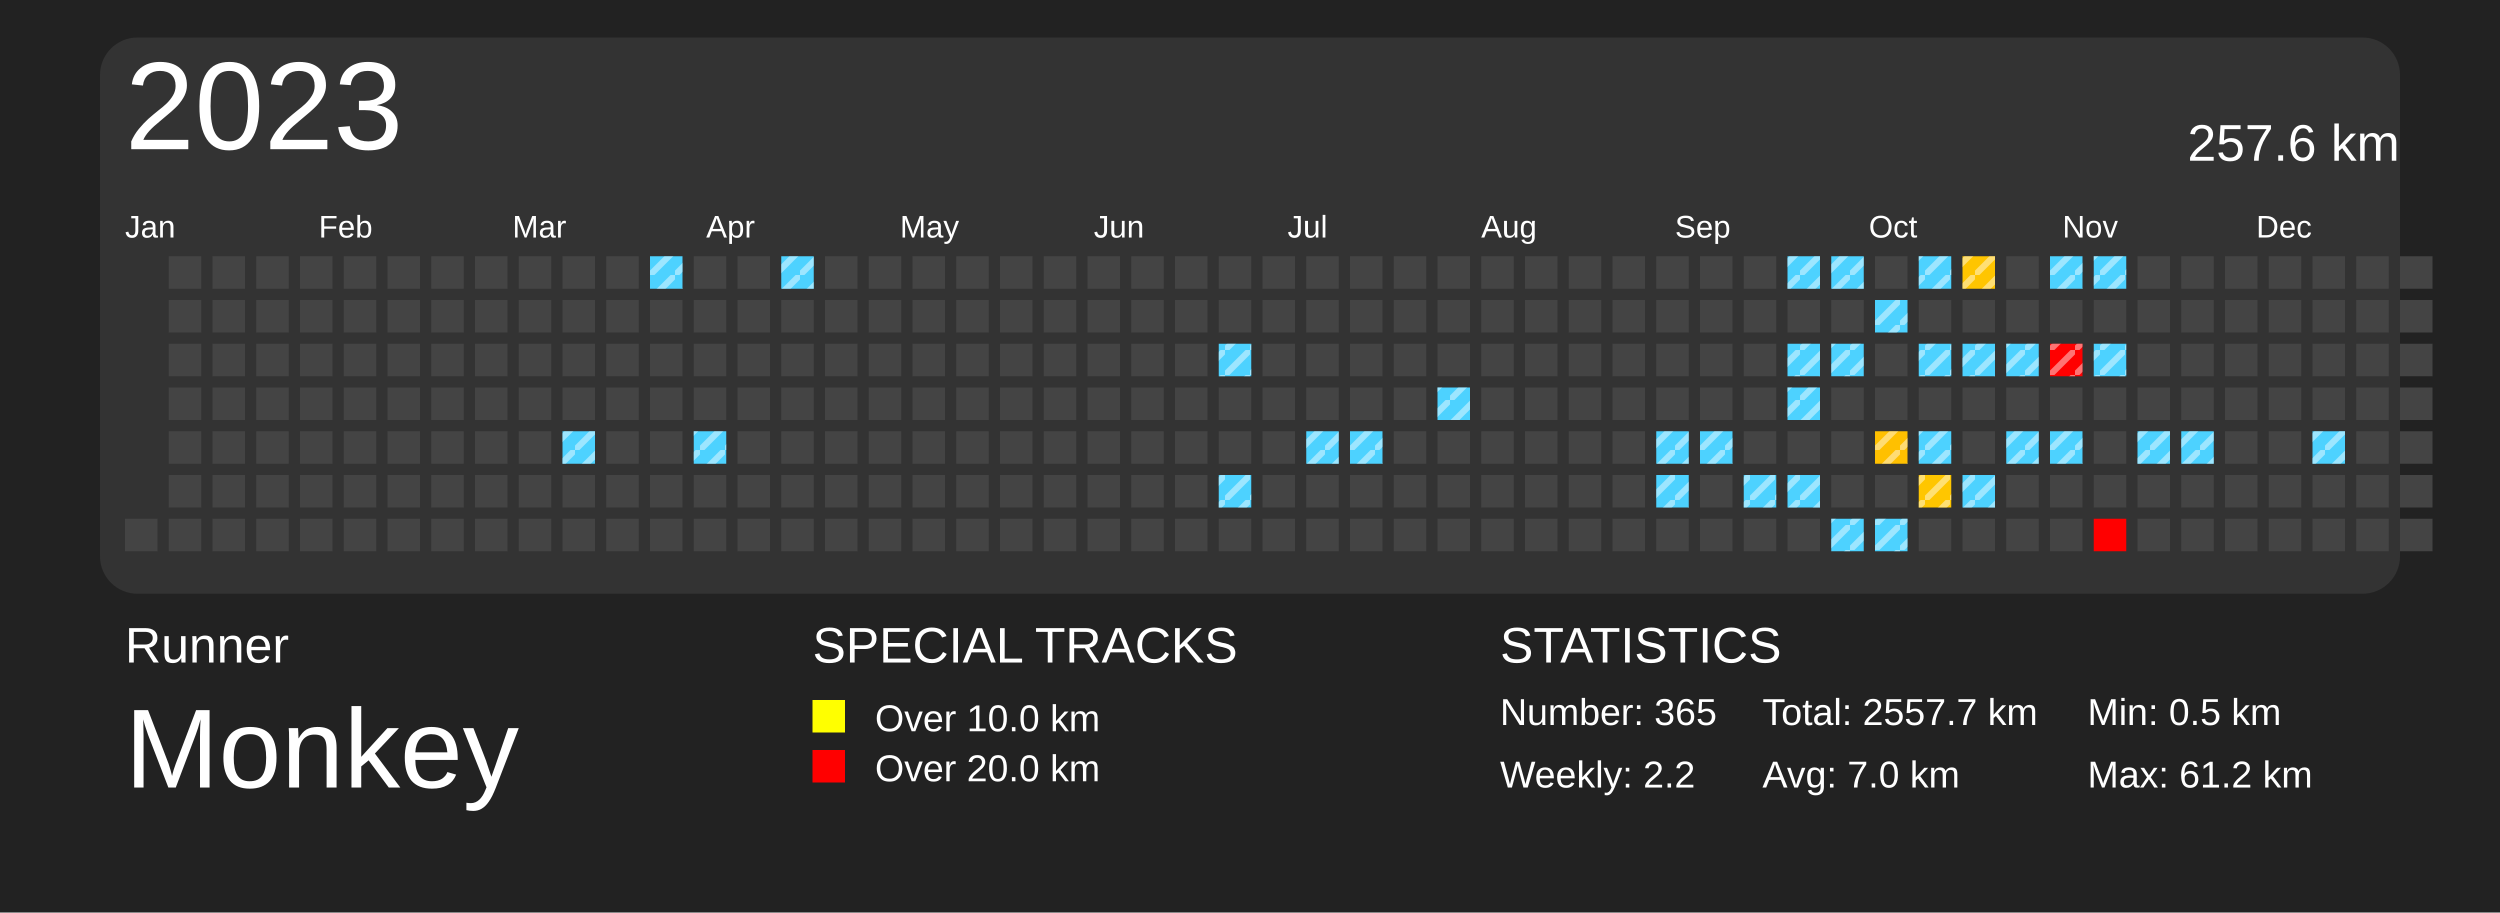
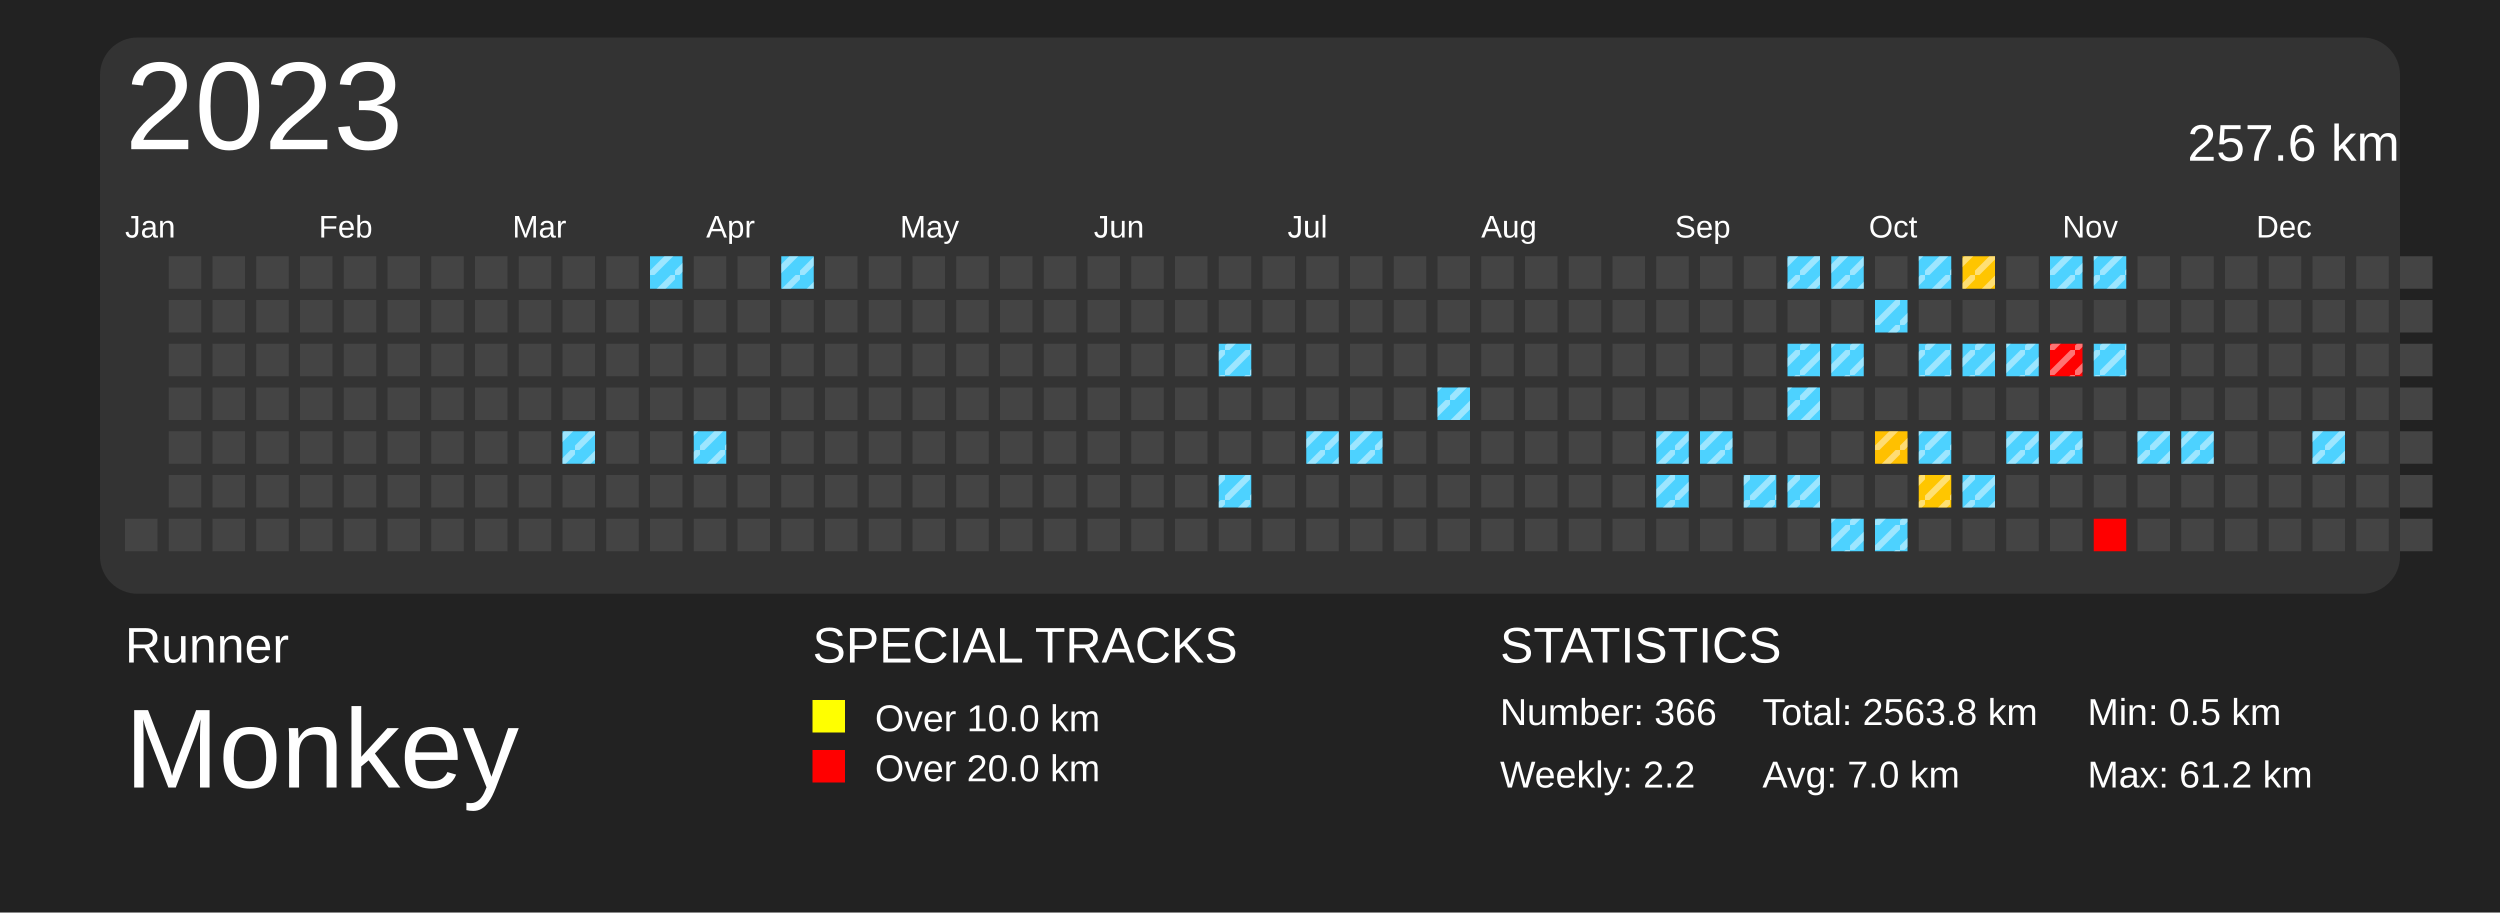
<svg xmlns="http://www.w3.org/2000/svg" baseProfile="full" height="73mm" version="1.1" viewBox="0,0,200,73" width="200mm">
  <defs>
    <pattern height="2" id="indoor-stripe" patternUnits="userSpaceOnUse" width="2">
      <line stroke="white" stroke-opacity="0.45" stroke-width="0.5" x1="0" x2="2" y1="2" y2="0" />
    </pattern>
  </defs>
  <rect fill="#222222" height="73" width="200" x="0" y="0" />
  <text fill="#FFFFFF" style="font-size:4px; font-family:Arial" x="10" y="53">Runner</text>
  <text fill="#FFFFFF" style="font-size:9px; font-family:Arial" x="10" y="63">Monkey</text>
  <text fill="#FFFFFF" style="font-size:4px; font-family:Arial" x="65" y="53">SPECIAL TRACKS</text>
  <rect fill="yellow" height="2.6" width="2.6" x="65" y="56" />
  <text fill="#FFFFFF" style="font-size:3px; font-family:Arial" x="70" y="58.5">Over 10.0 km</text>
  <rect fill="red" height="2.6" width="2.6" x="65" y="60" />
  <text fill="#FFFFFF" style="font-size:3px; font-family:Arial" x="70" y="62.5">Over 20.0 km</text>
  <text fill="#FFFFFF" style="font-size:4px; font-family:Arial" x="120" y="53">STATISTICS</text>
-   <text fill="#FFFFFF" style="font-size:3px; font-family:Arial" x="120" y="58">Number: 365</text>
+   <text fill="#FFFFFF" style="font-size:3px; font-family:Arial" x="120" y="58">Number: 366</text>
  <text fill="#FFFFFF" style="font-size:3px; font-family:Arial" x="120" y="63">Weekly: 2.2</text>
-   <text fill="#FFFFFF" style="font-size:3px; font-family:Arial" x="141" y="58">Total: 2557.7 km</text>
+   <text fill="#FFFFFF" style="font-size:3px; font-family:Arial" x="141" y="58">Total: 2563.8 km</text>
  <text fill="#FFFFFF" style="font-size:3px; font-family:Arial" x="141" y="63">Avg: 7.0 km</text>
  <text fill="#FFFFFF" style="font-size:3px; font-family:Arial" x="167" y="58">Min: 0.5 km</text>
  <text fill="#FFFFFF" style="font-size:3px; font-family:Arial" x="167" y="63">Max: 61.2 km</text>
  <rect fill="#333" height="44.5" rx="3" ry="3" width="184" x="8" y="3" />
  <text dominant-baseline="hanging" fill="#FFFFFF" style="font-size:10.0px; font-family:Arial;" x="10" y="5">2023</text>
  <text dominant-baseline="hanging" fill="#FFFFFF" style="font-size:4.125px; font-family:Arial;" x="175" y="10">257.6 km</text>
  <text fill="#FFFFFF" style="font-size:2.5px; font-family:Arial" x="10.0" y="19">Jan</text>
  <text fill="#FFFFFF" style="font-size:2.5px; font-family:Arial" x="25.5" y="19">Feb</text>
  <text fill="#FFFFFF" style="font-size:2.5px; font-family:Arial" x="41.0" y="19">Mar</text>
  <text fill="#FFFFFF" style="font-size:2.5px; font-family:Arial" x="56.5" y="19">Apr</text>
  <text fill="#FFFFFF" style="font-size:2.5px; font-family:Arial" x="72.0" y="19">May</text>
  <text fill="#FFFFFF" style="font-size:2.5px; font-family:Arial" x="87.5" y="19">Jun</text>
  <text fill="#FFFFFF" style="font-size:2.5px; font-family:Arial" x="103.0" y="19">Jul</text>
  <text fill="#FFFFFF" style="font-size:2.5px; font-family:Arial" x="118.5" y="19">Aug</text>
  <text fill="#FFFFFF" style="font-size:2.5px; font-family:Arial" x="134.0" y="19">Sep</text>
  <text fill="#FFFFFF" style="font-size:2.5px; font-family:Arial" x="149.5" y="19">Oct</text>
  <text fill="#FFFFFF" style="font-size:2.5px; font-family:Arial" x="165.0" y="19">Nov</text>
  <text fill="#FFFFFF" style="font-size:2.5px; font-family:Arial" x="180.5" y="19">Dec</text>
  <rect fill="#444444" height="2.6" width="2.6" x="10.0" y="41.5" />
  <rect fill="#444444" height="2.6" width="2.6" x="13.5" y="20.5" />
  <rect fill="#444444" height="2.6" width="2.6" x="13.5" y="24.0" />
  <rect fill="#444444" height="2.6" width="2.6" x="13.5" y="27.5" />
  <rect fill="#444444" height="2.6" width="2.6" x="13.5" y="31.0" />
  <rect fill="#444444" height="2.6" width="2.6" x="13.5" y="34.5" />
  <rect fill="#444444" height="2.6" width="2.6" x="13.5" y="38.0" />
  <rect fill="#444444" height="2.6" width="2.6" x="13.5" y="41.5" />
  <rect fill="#444444" height="2.6" width="2.6" x="17.0" y="20.5" />
  <rect fill="#444444" height="2.6" width="2.6" x="17.0" y="24.0" />
  <rect fill="#444444" height="2.6" width="2.6" x="17.0" y="27.5" />
  <rect fill="#444444" height="2.6" width="2.6" x="17.0" y="31.0" />
  <rect fill="#444444" height="2.6" width="2.6" x="17.0" y="34.5" />
  <rect fill="#444444" height="2.6" width="2.6" x="17.0" y="38.0" />
  <rect fill="#444444" height="2.6" width="2.6" x="17.0" y="41.5" />
  <rect fill="#444444" height="2.6" width="2.6" x="20.5" y="20.5" />
  <rect fill="#444444" height="2.6" width="2.6" x="20.5" y="24.0" />
  <rect fill="#444444" height="2.6" width="2.6" x="20.5" y="27.5" />
  <rect fill="#444444" height="2.6" width="2.6" x="20.5" y="31.0" />
  <rect fill="#444444" height="2.6" width="2.6" x="20.5" y="34.5" />
  <rect fill="#444444" height="2.6" width="2.6" x="20.5" y="38.0" />
  <rect fill="#444444" height="2.6" width="2.6" x="20.5" y="41.5" />
  <rect fill="#444444" height="2.6" width="2.6" x="24.0" y="20.5" />
  <rect fill="#444444" height="2.6" width="2.6" x="24.0" y="24.0" />
  <rect fill="#444444" height="2.6" width="2.6" x="24.0" y="27.5" />
  <rect fill="#444444" height="2.6" width="2.6" x="24.0" y="31.0" />
  <rect fill="#444444" height="2.6" width="2.6" x="24.0" y="34.5" />
  <rect fill="#444444" height="2.6" width="2.6" x="24.0" y="38.0" />
  <rect fill="#444444" height="2.6" width="2.6" x="24.0" y="41.5" />
  <rect fill="#444444" height="2.6" width="2.6" x="27.5" y="20.5" />
  <rect fill="#444444" height="2.6" width="2.6" x="27.5" y="24.0" />
  <rect fill="#444444" height="2.6" width="2.6" x="27.5" y="27.5" />
  <rect fill="#444444" height="2.6" width="2.6" x="27.5" y="31.0" />
  <rect fill="#444444" height="2.6" width="2.6" x="27.5" y="34.5" />
  <rect fill="#444444" height="2.6" width="2.6" x="27.5" y="38.0" />
  <rect fill="#444444" height="2.6" width="2.6" x="27.5" y="41.5" />
  <rect fill="#444444" height="2.6" width="2.6" x="31.0" y="20.5" />
  <rect fill="#444444" height="2.6" width="2.6" x="31.0" y="24.0" />
  <rect fill="#444444" height="2.6" width="2.6" x="31.0" y="27.5" />
  <rect fill="#444444" height="2.6" width="2.6" x="31.0" y="31.0" />
  <rect fill="#444444" height="2.6" width="2.6" x="31.0" y="34.5" />
  <rect fill="#444444" height="2.6" width="2.6" x="31.0" y="38.0" />
  <rect fill="#444444" height="2.6" width="2.6" x="31.0" y="41.5" />
  <rect fill="#444444" height="2.6" width="2.6" x="34.5" y="20.5" />
  <rect fill="#444444" height="2.6" width="2.6" x="34.5" y="24.0" />
  <rect fill="#444444" height="2.6" width="2.6" x="34.5" y="27.5" />
  <rect fill="#444444" height="2.6" width="2.6" x="34.5" y="31.0" />
  <rect fill="#444444" height="2.6" width="2.6" x="34.5" y="34.5" />
  <rect fill="#444444" height="2.6" width="2.6" x="34.5" y="38.0" />
  <rect fill="#444444" height="2.6" width="2.6" x="34.5" y="41.5" />
  <rect fill="#444444" height="2.6" width="2.6" x="38.0" y="20.5" />
  <rect fill="#444444" height="2.6" width="2.6" x="38.0" y="24.0" />
  <rect fill="#444444" height="2.6" width="2.6" x="38.0" y="27.5" />
  <rect fill="#444444" height="2.6" width="2.6" x="38.0" y="31.0" />
  <rect fill="#444444" height="2.6" width="2.6" x="38.0" y="34.5" />
  <rect fill="#444444" height="2.6" width="2.6" x="38.0" y="38.0" />
  <rect fill="#444444" height="2.6" width="2.6" x="38.0" y="41.5" />
  <rect fill="#444444" height="2.6" width="2.6" x="41.5" y="20.5" />
  <rect fill="#444444" height="2.6" width="2.6" x="41.5" y="24.0" />
  <rect fill="#444444" height="2.6" width="2.6" x="41.5" y="27.5" />
  <rect fill="#444444" height="2.6" width="2.6" x="41.5" y="31.0" />
  <rect fill="#444444" height="2.6" width="2.6" x="41.5" y="34.5" />
  <rect fill="#444444" height="2.6" width="2.6" x="41.5" y="38.0" />
  <rect fill="#444444" height="2.6" width="2.6" x="41.5" y="41.5" />
  <rect fill="#444444" height="2.6" width="2.6" x="45.0" y="20.5" />
  <rect fill="#444444" height="2.6" width="2.6" x="45.0" y="24.0" />
  <rect fill="#444444" height="2.6" width="2.6" x="45.0" y="27.5" />
  <rect fill="#444444" height="2.6" width="2.6" x="45.0" y="31.0" />
  <rect fill="#4dd2ff" height="2.6" width="2.6" x="45.0" y="34.5" />
  <rect fill="url(#indoor-stripe)" height="2.6" style="pointer-events: none;" width="2.6" x="45.0" y="34.5" />
  <rect fill="#444444" height="2.6" width="2.6" x="45.0" y="38.0" />
  <rect fill="#444444" height="2.6" width="2.6" x="45.0" y="41.5" />
  <rect fill="#444444" height="2.6" width="2.6" x="48.5" y="20.5" />
  <rect fill="#444444" height="2.6" width="2.6" x="48.5" y="24.0" />
  <rect fill="#444444" height="2.6" width="2.6" x="48.5" y="27.5" />
  <rect fill="#444444" height="2.6" width="2.6" x="48.5" y="31.0" />
  <rect fill="#444444" height="2.6" width="2.6" x="48.5" y="34.5" />
  <rect fill="#444444" height="2.6" width="2.6" x="48.5" y="38.0" />
  <rect fill="#444444" height="2.6" width="2.6" x="48.5" y="41.5" />
  <rect fill="#4dd2ff" height="2.6" width="2.6" x="52.0" y="20.5" />
  <rect fill="url(#indoor-stripe)" height="2.6" style="pointer-events: none;" width="2.6" x="52.0" y="20.5" />
  <rect fill="#444444" height="2.6" width="2.6" x="52.0" y="24.0" />
  <rect fill="#444444" height="2.6" width="2.6" x="52.0" y="27.5" />
  <rect fill="#444444" height="2.6" width="2.6" x="52.0" y="31.0" />
  <rect fill="#444444" height="2.6" width="2.6" x="52.0" y="34.5" />
  <rect fill="#444444" height="2.6" width="2.6" x="52.0" y="38.0" />
  <rect fill="#444444" height="2.6" width="2.6" x="52.0" y="41.5" />
  <rect fill="#444444" height="2.6" width="2.6" x="55.5" y="20.5" />
  <rect fill="#444444" height="2.6" width="2.6" x="55.5" y="24.0" />
  <rect fill="#444444" height="2.6" width="2.6" x="55.5" y="27.5" />
  <rect fill="#444444" height="2.6" width="2.6" x="55.5" y="31.0" />
  <rect fill="#4dd2ff" height="2.6" width="2.6" x="55.5" y="34.5" />
  <rect fill="url(#indoor-stripe)" height="2.6" style="pointer-events: none;" width="2.6" x="55.5" y="34.5" />
  <rect fill="#444444" height="2.6" width="2.6" x="55.5" y="38.0" />
  <rect fill="#444444" height="2.6" width="2.6" x="55.5" y="41.5" />
  <rect fill="#444444" height="2.6" width="2.6" x="59.0" y="20.5" />
  <rect fill="#444444" height="2.6" width="2.6" x="59.0" y="24.0" />
  <rect fill="#444444" height="2.6" width="2.6" x="59.0" y="27.5" />
  <rect fill="#444444" height="2.6" width="2.6" x="59.0" y="31.0" />
  <rect fill="#444444" height="2.6" width="2.6" x="59.0" y="34.5" />
  <rect fill="#444444" height="2.6" width="2.6" x="59.0" y="38.0" />
  <rect fill="#444444" height="2.6" width="2.6" x="59.0" y="41.5" />
  <rect fill="#4dd2ff" height="2.6" width="2.6" x="62.5" y="20.5" />
  <rect fill="url(#indoor-stripe)" height="2.6" style="pointer-events: none;" width="2.6" x="62.5" y="20.5" />
  <rect fill="#444444" height="2.6" width="2.6" x="62.5" y="24.0" />
  <rect fill="#444444" height="2.6" width="2.6" x="62.5" y="27.5" />
  <rect fill="#444444" height="2.6" width="2.6" x="62.5" y="31.0" />
  <rect fill="#444444" height="2.6" width="2.6" x="62.5" y="34.5" />
  <rect fill="#444444" height="2.6" width="2.6" x="62.5" y="38.0" />
  <rect fill="#444444" height="2.6" width="2.6" x="62.5" y="41.5" />
  <rect fill="#444444" height="2.6" width="2.6" x="66.0" y="20.5" />
  <rect fill="#444444" height="2.6" width="2.6" x="66.0" y="24.0" />
  <rect fill="#444444" height="2.6" width="2.6" x="66.0" y="27.5" />
  <rect fill="#444444" height="2.6" width="2.6" x="66.0" y="31.0" />
  <rect fill="#444444" height="2.6" width="2.6" x="66.0" y="34.5" />
  <rect fill="#444444" height="2.6" width="2.6" x="66.0" y="38.0" />
  <rect fill="#444444" height="2.6" width="2.6" x="66.0" y="41.5" />
  <rect fill="#444444" height="2.6" width="2.6" x="69.5" y="20.5" />
  <rect fill="#444444" height="2.6" width="2.6" x="69.5" y="24.0" />
  <rect fill="#444444" height="2.6" width="2.6" x="69.5" y="27.5" />
  <rect fill="#444444" height="2.6" width="2.6" x="69.5" y="31.0" />
  <rect fill="#444444" height="2.6" width="2.6" x="69.5" y="34.5" />
  <rect fill="#444444" height="2.6" width="2.6" x="69.5" y="38.0" />
  <rect fill="#444444" height="2.6" width="2.6" x="69.5" y="41.5" />
  <rect fill="#444444" height="2.6" width="2.6" x="73.0" y="20.5" />
  <rect fill="#444444" height="2.6" width="2.6" x="73.0" y="24.0" />
  <rect fill="#444444" height="2.6" width="2.6" x="73.0" y="27.5" />
  <rect fill="#444444" height="2.6" width="2.6" x="73.0" y="31.0" />
  <rect fill="#444444" height="2.6" width="2.6" x="73.0" y="34.5" />
  <rect fill="#444444" height="2.6" width="2.6" x="73.0" y="38.0" />
  <rect fill="#444444" height="2.6" width="2.6" x="73.0" y="41.5" />
  <rect fill="#444444" height="2.6" width="2.6" x="76.5" y="20.5" />
  <rect fill="#444444" height="2.6" width="2.6" x="76.5" y="24.0" />
  <rect fill="#444444" height="2.6" width="2.6" x="76.5" y="27.5" />
  <rect fill="#444444" height="2.6" width="2.6" x="76.5" y="31.0" />
  <rect fill="#444444" height="2.6" width="2.6" x="76.5" y="34.5" />
  <rect fill="#444444" height="2.6" width="2.6" x="76.5" y="38.0" />
  <rect fill="#444444" height="2.6" width="2.6" x="76.5" y="41.5" />
  <rect fill="#444444" height="2.6" width="2.6" x="80.0" y="20.5" />
  <rect fill="#444444" height="2.6" width="2.6" x="80.0" y="24.0" />
  <rect fill="#444444" height="2.6" width="2.6" x="80.0" y="27.5" />
  <rect fill="#444444" height="2.6" width="2.6" x="80.0" y="31.0" />
  <rect fill="#444444" height="2.6" width="2.6" x="80.0" y="34.5" />
  <rect fill="#444444" height="2.6" width="2.6" x="80.0" y="38.0" />
  <rect fill="#444444" height="2.6" width="2.6" x="80.0" y="41.5" />
  <rect fill="#444444" height="2.6" width="2.6" x="83.5" y="20.5" />
  <rect fill="#444444" height="2.6" width="2.6" x="83.5" y="24.0" />
  <rect fill="#444444" height="2.6" width="2.6" x="83.5" y="27.5" />
  <rect fill="#444444" height="2.6" width="2.6" x="83.5" y="31.0" />
  <rect fill="#444444" height="2.6" width="2.6" x="83.5" y="34.5" />
  <rect fill="#444444" height="2.6" width="2.6" x="83.5" y="38.0" />
  <rect fill="#444444" height="2.6" width="2.6" x="83.5" y="41.5" />
  <rect fill="#444444" height="2.6" width="2.6" x="87.0" y="20.5" />
  <rect fill="#444444" height="2.6" width="2.6" x="87.0" y="24.0" />
  <rect fill="#444444" height="2.6" width="2.6" x="87.0" y="27.5" />
  <rect fill="#444444" height="2.6" width="2.6" x="87.0" y="31.0" />
  <rect fill="#444444" height="2.6" width="2.6" x="87.0" y="34.5" />
  <rect fill="#444444" height="2.6" width="2.6" x="87.0" y="38.0" />
  <rect fill="#444444" height="2.6" width="2.6" x="87.0" y="41.5" />
  <rect fill="#444444" height="2.6" width="2.6" x="90.5" y="20.5" />
  <rect fill="#444444" height="2.6" width="2.6" x="90.5" y="24.0" />
  <rect fill="#444444" height="2.6" width="2.6" x="90.5" y="27.5" />
  <rect fill="#444444" height="2.6" width="2.6" x="90.5" y="31.0" />
  <rect fill="#444444" height="2.6" width="2.6" x="90.5" y="34.5" />
  <rect fill="#444444" height="2.6" width="2.6" x="90.5" y="38.0" />
  <rect fill="#444444" height="2.6" width="2.6" x="90.5" y="41.5" />
  <rect fill="#444444" height="2.6" width="2.6" x="94.0" y="20.5" />
  <rect fill="#444444" height="2.6" width="2.6" x="94.0" y="24.0" />
  <rect fill="#444444" height="2.6" width="2.6" x="94.0" y="27.5" />
  <rect fill="#444444" height="2.6" width="2.6" x="94.0" y="31.0" />
  <rect fill="#444444" height="2.6" width="2.6" x="94.0" y="34.5" />
  <rect fill="#444444" height="2.6" width="2.6" x="94.0" y="38.0" />
  <rect fill="#444444" height="2.6" width="2.6" x="94.0" y="41.5" />
  <rect fill="#444444" height="2.6" width="2.6" x="97.5" y="20.5" />
  <rect fill="#444444" height="2.6" width="2.6" x="97.5" y="24.0" />
  <rect fill="#4dd2ff" height="2.6" width="2.6" x="97.5" y="27.5" />
  <rect fill="url(#indoor-stripe)" height="2.6" style="pointer-events: none;" width="2.6" x="97.5" y="27.5" />
  <rect fill="#444444" height="2.6" width="2.6" x="97.5" y="31.0" />
  <rect fill="#444444" height="2.6" width="2.6" x="97.5" y="34.5" />
  <rect fill="#4dd2ff" height="2.6" width="2.6" x="97.5" y="38.0" />
  <rect fill="url(#indoor-stripe)" height="2.6" style="pointer-events: none;" width="2.6" x="97.5" y="38.0" />
  <rect fill="#444444" height="2.6" width="2.6" x="97.5" y="41.5" />
  <rect fill="#444444" height="2.6" width="2.6" x="101.0" y="20.5" />
  <rect fill="#444444" height="2.6" width="2.6" x="101.0" y="24.0" />
  <rect fill="#444444" height="2.6" width="2.6" x="101.0" y="27.5" />
  <rect fill="#444444" height="2.6" width="2.6" x="101.0" y="31.0" />
  <rect fill="#444444" height="2.6" width="2.6" x="101.0" y="34.5" />
  <rect fill="#444444" height="2.6" width="2.6" x="101.0" y="38.0" />
  <rect fill="#444444" height="2.6" width="2.6" x="101.0" y="41.5" />
  <rect fill="#444444" height="2.6" width="2.6" x="104.5" y="20.5" />
  <rect fill="#444444" height="2.6" width="2.6" x="104.5" y="24.0" />
  <rect fill="#444444" height="2.6" width="2.6" x="104.5" y="27.5" />
  <rect fill="#444444" height="2.6" width="2.6" x="104.5" y="31.0" />
  <rect fill="#4dd2ff" height="2.6" width="2.6" x="104.5" y="34.5" />
  <rect fill="url(#indoor-stripe)" height="2.6" style="pointer-events: none;" width="2.6" x="104.5" y="34.5" />
  <rect fill="#444444" height="2.6" width="2.6" x="104.5" y="38.0" />
  <rect fill="#444444" height="2.6" width="2.6" x="104.5" y="41.5" />
  <rect fill="#444444" height="2.6" width="2.6" x="108.0" y="20.5" />
  <rect fill="#444444" height="2.6" width="2.6" x="108.0" y="24.0" />
  <rect fill="#444444" height="2.6" width="2.6" x="108.0" y="27.5" />
  <rect fill="#444444" height="2.6" width="2.6" x="108.0" y="31.0" />
  <rect fill="#4dd2ff" height="2.6" width="2.6" x="108.0" y="34.5" />
  <rect fill="url(#indoor-stripe)" height="2.6" style="pointer-events: none;" width="2.6" x="108.0" y="34.5" />
  <rect fill="#444444" height="2.6" width="2.6" x="108.0" y="38.0" />
  <rect fill="#444444" height="2.6" width="2.6" x="108.0" y="41.5" />
  <rect fill="#444444" height="2.6" width="2.6" x="111.5" y="20.5" />
  <rect fill="#444444" height="2.6" width="2.6" x="111.5" y="24.0" />
  <rect fill="#444444" height="2.6" width="2.6" x="111.5" y="27.5" />
  <rect fill="#444444" height="2.6" width="2.6" x="111.5" y="31.0" />
  <rect fill="#444444" height="2.6" width="2.6" x="111.5" y="34.5" />
  <rect fill="#444444" height="2.6" width="2.6" x="111.5" y="38.0" />
  <rect fill="#444444" height="2.6" width="2.6" x="111.5" y="41.5" />
  <rect fill="#444444" height="2.6" width="2.6" x="115.0" y="20.5" />
  <rect fill="#444444" height="2.6" width="2.6" x="115.0" y="24.0" />
  <rect fill="#444444" height="2.6" width="2.6" x="115.0" y="27.5" />
  <rect fill="#4dd2ff" height="2.6" width="2.6" x="115.0" y="31.0" />
  <rect fill="url(#indoor-stripe)" height="2.6" style="pointer-events: none;" width="2.6" x="115.0" y="31.0" />
  <rect fill="#444444" height="2.6" width="2.6" x="115.0" y="34.5" />
  <rect fill="#444444" height="2.6" width="2.6" x="115.0" y="38.0" />
  <rect fill="#444444" height="2.6" width="2.6" x="115.0" y="41.5" />
  <rect fill="#444444" height="2.6" width="2.6" x="118.5" y="20.5" />
  <rect fill="#444444" height="2.6" width="2.6" x="118.5" y="24.0" />
  <rect fill="#444444" height="2.6" width="2.6" x="118.5" y="27.5" />
  <rect fill="#444444" height="2.6" width="2.6" x="118.5" y="31.0" />
  <rect fill="#444444" height="2.6" width="2.6" x="118.5" y="34.5" />
  <rect fill="#444444" height="2.6" width="2.6" x="118.5" y="38.0" />
  <rect fill="#444444" height="2.6" width="2.6" x="118.5" y="41.5" />
  <rect fill="#444444" height="2.6" width="2.6" x="122.0" y="20.5" />
  <rect fill="#444444" height="2.6" width="2.6" x="122.0" y="24.0" />
  <rect fill="#444444" height="2.6" width="2.6" x="122.0" y="27.5" />
  <rect fill="#444444" height="2.6" width="2.6" x="122.0" y="31.0" />
  <rect fill="#444444" height="2.6" width="2.6" x="122.0" y="34.5" />
  <rect fill="#444444" height="2.6" width="2.6" x="122.0" y="38.0" />
  <rect fill="#444444" height="2.6" width="2.6" x="122.0" y="41.5" />
  <rect fill="#444444" height="2.6" width="2.6" x="125.5" y="20.5" />
  <rect fill="#444444" height="2.6" width="2.6" x="125.5" y="24.0" />
  <rect fill="#444444" height="2.6" width="2.6" x="125.5" y="27.5" />
  <rect fill="#444444" height="2.6" width="2.6" x="125.5" y="31.0" />
  <rect fill="#444444" height="2.6" width="2.6" x="125.5" y="34.5" />
  <rect fill="#444444" height="2.6" width="2.6" x="125.5" y="38.0" />
  <rect fill="#444444" height="2.6" width="2.6" x="125.5" y="41.5" />
  <rect fill="#444444" height="2.6" width="2.6" x="129.0" y="20.5" />
  <rect fill="#444444" height="2.6" width="2.6" x="129.0" y="24.0" />
  <rect fill="#444444" height="2.6" width="2.6" x="129.0" y="27.5" />
  <rect fill="#444444" height="2.6" width="2.6" x="129.0" y="31.0" />
  <rect fill="#444444" height="2.6" width="2.6" x="129.0" y="34.5" />
  <rect fill="#444444" height="2.6" width="2.6" x="129.0" y="38.0" />
  <rect fill="#444444" height="2.6" width="2.6" x="129.0" y="41.5" />
  <rect fill="#444444" height="2.6" width="2.6" x="132.5" y="20.5" />
  <rect fill="#444444" height="2.6" width="2.6" x="132.5" y="24.0" />
  <rect fill="#444444" height="2.6" width="2.6" x="132.5" y="27.5" />
  <rect fill="#444444" height="2.6" width="2.6" x="132.5" y="31.0" />
  <rect fill="#4dd2ff" height="2.6" width="2.6" x="132.5" y="34.5" />
  <rect fill="url(#indoor-stripe)" height="2.6" style="pointer-events: none;" width="2.6" x="132.5" y="34.5" />
  <rect fill="#4dd2ff" height="2.6" width="2.6" x="132.5" y="38.0" />
  <rect fill="url(#indoor-stripe)" height="2.6" style="pointer-events: none;" width="2.6" x="132.5" y="38.0" />
  <rect fill="#444444" height="2.6" width="2.6" x="132.5" y="41.5" />
  <rect fill="#444444" height="2.6" width="2.6" x="136.0" y="20.5" />
  <rect fill="#444444" height="2.6" width="2.6" x="136.0" y="24.0" />
  <rect fill="#444444" height="2.6" width="2.6" x="136.0" y="27.5" />
  <rect fill="#444444" height="2.6" width="2.6" x="136.0" y="31.0" />
  <rect fill="#4dd2ff" height="2.6" width="2.6" x="136.0" y="34.5" />
  <rect fill="url(#indoor-stripe)" height="2.6" style="pointer-events: none;" width="2.6" x="136.0" y="34.5" />
  <rect fill="#444444" height="2.6" width="2.6" x="136.0" y="38.0" />
  <rect fill="#444444" height="2.6" width="2.6" x="136.0" y="41.5" />
  <rect fill="#444444" height="2.6" width="2.6" x="139.5" y="20.5" />
  <rect fill="#444444" height="2.6" width="2.6" x="139.5" y="24.0" />
  <rect fill="#444444" height="2.6" width="2.6" x="139.5" y="27.5" />
  <rect fill="#444444" height="2.6" width="2.6" x="139.5" y="31.0" />
  <rect fill="#444444" height="2.6" width="2.6" x="139.5" y="34.5" />
  <rect fill="#4dd2ff" height="2.6" width="2.6" x="139.5" y="38.0" />
  <rect fill="url(#indoor-stripe)" height="2.6" style="pointer-events: none;" width="2.6" x="139.5" y="38.0" />
  <rect fill="#444444" height="2.6" width="2.6" x="139.5" y="41.5" />
  <rect fill="#4dd2ff" height="2.6" width="2.6" x="143.0" y="20.5" />
  <rect fill="url(#indoor-stripe)" height="2.6" style="pointer-events: none;" width="2.6" x="143.0" y="20.5" />
  <rect fill="#444444" height="2.6" width="2.6" x="143.0" y="24.0" />
  <rect fill="#4dd2ff" height="2.6" width="2.6" x="143.0" y="27.5" />
  <rect fill="url(#indoor-stripe)" height="2.6" style="pointer-events: none;" width="2.6" x="143.0" y="27.5" />
  <rect fill="#4dd2ff" height="2.6" width="2.6" x="143.0" y="31.0" />
  <rect fill="url(#indoor-stripe)" height="2.6" style="pointer-events: none;" width="2.6" x="143.0" y="31.0" />
  <rect fill="#444444" height="2.6" width="2.6" x="143.0" y="34.5" />
  <rect fill="#4dd2ff" height="2.6" width="2.6" x="143.0" y="38.0" />
  <rect fill="url(#indoor-stripe)" height="2.6" style="pointer-events: none;" width="2.6" x="143.0" y="38.0" />
  <rect fill="#444444" height="2.6" width="2.6" x="143.0" y="41.5" />
  <rect fill="#4dd2ff" height="2.6" width="2.6" x="146.5" y="20.5" />
  <rect fill="url(#indoor-stripe)" height="2.6" style="pointer-events: none;" width="2.6" x="146.5" y="20.5" />
  <rect fill="#444444" height="2.6" width="2.6" x="146.5" y="24.0" />
  <rect fill="#4dd2ff" height="2.6" width="2.6" x="146.5" y="27.5" />
  <rect fill="url(#indoor-stripe)" height="2.6" style="pointer-events: none;" width="2.6" x="146.5" y="27.5" />
  <rect fill="#444444" height="2.6" width="2.6" x="146.5" y="31.0" />
  <rect fill="#444444" height="2.6" width="2.6" x="146.5" y="34.5" />
  <rect fill="#444444" height="2.6" width="2.6" x="146.5" y="38.0" />
  <rect fill="#4dd2ff" height="2.6" width="2.6" x="146.5" y="41.5" />
  <rect fill="url(#indoor-stripe)" height="2.6" style="pointer-events: none;" width="2.6" x="146.5" y="41.5" />
  <rect fill="#444444" height="2.6" width="2.6" x="150.0" y="20.5" />
  <rect fill="#4dd2ff" height="2.6" width="2.6" x="150.0" y="24.0" />
  <rect fill="url(#indoor-stripe)" height="2.6" style="pointer-events: none;" width="2.6" x="150.0" y="24.0" />
  <rect fill="#444444" height="2.6" width="2.6" x="150.0" y="27.5" />
  <rect fill="#444444" height="2.6" width="2.6" x="150.0" y="31.0" />
  <rect fill="#ffc000" height="2.6" width="2.6" x="150.0" y="34.5" />
  <rect fill="url(#indoor-stripe)" height="2.6" style="pointer-events: none;" width="2.6" x="150.0" y="34.5" />
  <rect fill="#444444" height="2.6" width="2.6" x="150.0" y="38.0" />
  <rect fill="#4dd2ff" height="2.6" width="2.6" x="150.0" y="41.5" />
  <rect fill="url(#indoor-stripe)" height="2.6" style="pointer-events: none;" width="2.6" x="150.0" y="41.5" />
  <rect fill="#4dd2ff" height="2.6" width="2.6" x="153.5" y="20.5" />
  <rect fill="url(#indoor-stripe)" height="2.6" style="pointer-events: none;" width="2.6" x="153.5" y="20.5" />
  <rect fill="#444444" height="2.6" width="2.6" x="153.5" y="24.0" />
  <rect fill="#4dd2ff" height="2.6" width="2.6" x="153.5" y="27.5" />
  <rect fill="url(#indoor-stripe)" height="2.6" style="pointer-events: none;" width="2.6" x="153.5" y="27.5" />
  <rect fill="#444444" height="2.6" width="2.6" x="153.5" y="31.0" />
  <rect fill="#4dd2ff" height="2.6" width="2.6" x="153.5" y="34.5" />
  <rect fill="url(#indoor-stripe)" height="2.6" style="pointer-events: none;" width="2.6" x="153.5" y="34.5" />
  <rect fill="#ffc600" height="2.6" width="2.6" x="153.5" y="38.0" />
  <rect fill="url(#indoor-stripe)" height="2.6" style="pointer-events: none;" width="2.6" x="153.5" y="38.0" />
  <rect fill="#444444" height="2.6" width="2.6" x="153.5" y="41.5" />
  <rect fill="#ffc500" height="2.6" width="2.6" x="157.0" y="20.5" />
  <rect fill="url(#indoor-stripe)" height="2.6" style="pointer-events: none;" width="2.6" x="157.0" y="20.5" />
  <rect fill="#444444" height="2.6" width="2.6" x="157.0" y="24.0" />
  <rect fill="#4dd2ff" height="2.6" width="2.6" x="157.0" y="27.5" />
  <rect fill="url(#indoor-stripe)" height="2.6" style="pointer-events: none;" width="2.6" x="157.0" y="27.5" />
  <rect fill="#444444" height="2.6" width="2.6" x="157.0" y="31.0" />
  <rect fill="#444444" height="2.6" width="2.6" x="157.0" y="34.5" />
  <rect fill="#4dd2ff" height="2.6" width="2.6" x="157.0" y="38.0" />
  <rect fill="url(#indoor-stripe)" height="2.6" style="pointer-events: none;" width="2.6" x="157.0" y="38.0" />
  <rect fill="#444444" height="2.6" width="2.6" x="157.0" y="41.5" />
  <rect fill="#444444" height="2.6" width="2.6" x="160.5" y="20.5" />
  <rect fill="#444444" height="2.6" width="2.6" x="160.5" y="24.0" />
  <rect fill="#4dd2ff" height="2.6" width="2.6" x="160.5" y="27.5" />
  <rect fill="url(#indoor-stripe)" height="2.6" style="pointer-events: none;" width="2.6" x="160.5" y="27.5" />
  <rect fill="#444444" height="2.6" width="2.6" x="160.5" y="31.0" />
  <rect fill="#4dd2ff" height="2.6" width="2.6" x="160.5" y="34.5" />
  <rect fill="url(#indoor-stripe)" height="2.6" style="pointer-events: none;" width="2.6" x="160.5" y="34.5" />
  <rect fill="#444444" height="2.6" width="2.6" x="160.5" y="38.0" />
  <rect fill="#444444" height="2.6" width="2.6" x="160.5" y="41.5" />
  <rect fill="#4dd2ff" height="2.6" width="2.6" x="164.0" y="20.5" />
  <rect fill="url(#indoor-stripe)" height="2.6" style="pointer-events: none;" width="2.6" x="164.0" y="20.5" />
  <rect fill="#444444" height="2.6" width="2.6" x="164.0" y="24.0" />
  <rect fill="red" height="2.6" width="2.6" x="164.0" y="27.5" />
  <rect fill="url(#indoor-stripe)" height="2.6" style="pointer-events: none;" width="2.6" x="164.0" y="27.5" />
  <rect fill="#444444" height="2.6" width="2.6" x="164.0" y="31.0" />
  <rect fill="#4dd2ff" height="2.6" width="2.6" x="164.0" y="34.5" />
  <rect fill="url(#indoor-stripe)" height="2.6" style="pointer-events: none;" width="2.6" x="164.0" y="34.5" />
  <rect fill="#444444" height="2.6" width="2.6" x="164.0" y="38.0" />
  <rect fill="#444444" height="2.6" width="2.6" x="164.0" y="41.5" />
  <rect fill="#4dd2ff" height="2.6" width="2.6" x="167.5" y="20.5" />
  <rect fill="url(#indoor-stripe)" height="2.6" style="pointer-events: none;" width="2.6" x="167.5" y="20.5" />
  <rect fill="#444444" height="2.6" width="2.6" x="167.5" y="24.0" />
  <rect fill="#4dd2ff" height="2.6" width="2.6" x="167.5" y="27.5" />
  <rect fill="url(#indoor-stripe)" height="2.6" style="pointer-events: none;" width="2.6" x="167.5" y="27.5" />
  <rect fill="#444444" height="2.6" width="2.6" x="167.5" y="31.0" />
  <rect fill="#444444" height="2.6" width="2.6" x="167.5" y="34.5" />
  <rect fill="#444444" height="2.6" width="2.6" x="167.5" y="38.0" />
  <rect fill="red" height="2.6" width="2.6" x="167.5" y="41.5" />
  <rect fill="#444444" height="2.6" width="2.6" x="171.0" y="20.5" />
  <rect fill="#444444" height="2.6" width="2.6" x="171.0" y="24.0" />
  <rect fill="#444444" height="2.6" width="2.6" x="171.0" y="27.5" />
  <rect fill="#444444" height="2.6" width="2.6" x="171.0" y="31.0" />
  <rect fill="#4dd2ff" height="2.6" width="2.6" x="171.0" y="34.5" />
  <rect fill="url(#indoor-stripe)" height="2.6" style="pointer-events: none;" width="2.6" x="171.0" y="34.5" />
  <rect fill="#444444" height="2.6" width="2.6" x="171.0" y="38.0" />
  <rect fill="#444444" height="2.6" width="2.6" x="171.0" y="41.5" />
  <rect fill="#444444" height="2.6" width="2.6" x="174.5" y="20.5" />
  <rect fill="#444444" height="2.6" width="2.6" x="174.5" y="24.0" />
  <rect fill="#444444" height="2.6" width="2.6" x="174.5" y="27.5" />
  <rect fill="#444444" height="2.6" width="2.6" x="174.5" y="31.0" />
  <rect fill="#4dd2ff" height="2.6" width="2.6" x="174.5" y="34.5" />
  <rect fill="url(#indoor-stripe)" height="2.6" style="pointer-events: none;" width="2.6" x="174.5" y="34.5" />
  <rect fill="#444444" height="2.6" width="2.6" x="174.5" y="38.0" />
  <rect fill="#444444" height="2.6" width="2.6" x="174.5" y="41.5" />
  <rect fill="#444444" height="2.6" width="2.6" x="178.0" y="20.5" />
  <rect fill="#444444" height="2.6" width="2.6" x="178.0" y="24.0" />
  <rect fill="#444444" height="2.6" width="2.6" x="178.0" y="27.5" />
  <rect fill="#444444" height="2.6" width="2.6" x="178.0" y="31.0" />
  <rect fill="#444444" height="2.6" width="2.6" x="178.0" y="34.5" />
  <rect fill="#444444" height="2.6" width="2.6" x="178.0" y="38.0" />
  <rect fill="#444444" height="2.6" width="2.6" x="178.0" y="41.5" />
  <rect fill="#444444" height="2.6" width="2.6" x="181.5" y="20.5" />
  <rect fill="#444444" height="2.6" width="2.6" x="181.5" y="24.0" />
  <rect fill="#444444" height="2.6" width="2.6" x="181.5" y="27.5" />
  <rect fill="#444444" height="2.6" width="2.6" x="181.5" y="31.0" />
  <rect fill="#444444" height="2.6" width="2.6" x="181.5" y="34.5" />
  <rect fill="#444444" height="2.6" width="2.6" x="181.5" y="38.0" />
  <rect fill="#444444" height="2.6" width="2.6" x="181.5" y="41.5" />
  <rect fill="#444444" height="2.6" width="2.6" x="185.0" y="20.5" />
  <rect fill="#444444" height="2.6" width="2.6" x="185.0" y="24.0" />
  <rect fill="#444444" height="2.6" width="2.6" x="185.0" y="27.5" />
  <rect fill="#444444" height="2.6" width="2.6" x="185.0" y="31.0" />
  <rect fill="#4dd2ff" height="2.6" width="2.6" x="185.0" y="34.5" />
  <rect fill="url(#indoor-stripe)" height="2.6" style="pointer-events: none;" width="2.6" x="185.0" y="34.5" />
  <rect fill="#444444" height="2.6" width="2.6" x="185.0" y="38.0" />
  <rect fill="#444444" height="2.6" width="2.6" x="185.0" y="41.5" />
  <rect fill="#444444" height="2.6" width="2.6" x="188.5" y="20.5" />
  <rect fill="#444444" height="2.6" width="2.6" x="188.5" y="24.0" />
  <rect fill="#444444" height="2.6" width="2.6" x="188.5" y="27.5" />
  <rect fill="#444444" height="2.6" width="2.6" x="188.5" y="31.0" />
  <rect fill="#444444" height="2.6" width="2.6" x="188.5" y="34.5" />
  <rect fill="#444444" height="2.6" width="2.6" x="188.5" y="38.0" />
  <rect fill="#444444" height="2.6" width="2.6" x="188.5" y="41.5" />
  <rect fill="#444444" height="2.6" width="2.6" x="192.0" y="20.5" />
  <rect fill="#444444" height="2.6" width="2.6" x="192.0" y="24.0" />
  <rect fill="#444444" height="2.6" width="2.6" x="192.0" y="27.5" />
  <rect fill="#444444" height="2.6" width="2.6" x="192.0" y="31.0" />
  <rect fill="#444444" height="2.6" width="2.6" x="192.0" y="34.5" />
  <rect fill="#444444" height="2.6" width="2.6" x="192.0" y="38.0" />
  <rect fill="#444444" height="2.6" width="2.6" x="192.0" y="41.5" />
</svg>
